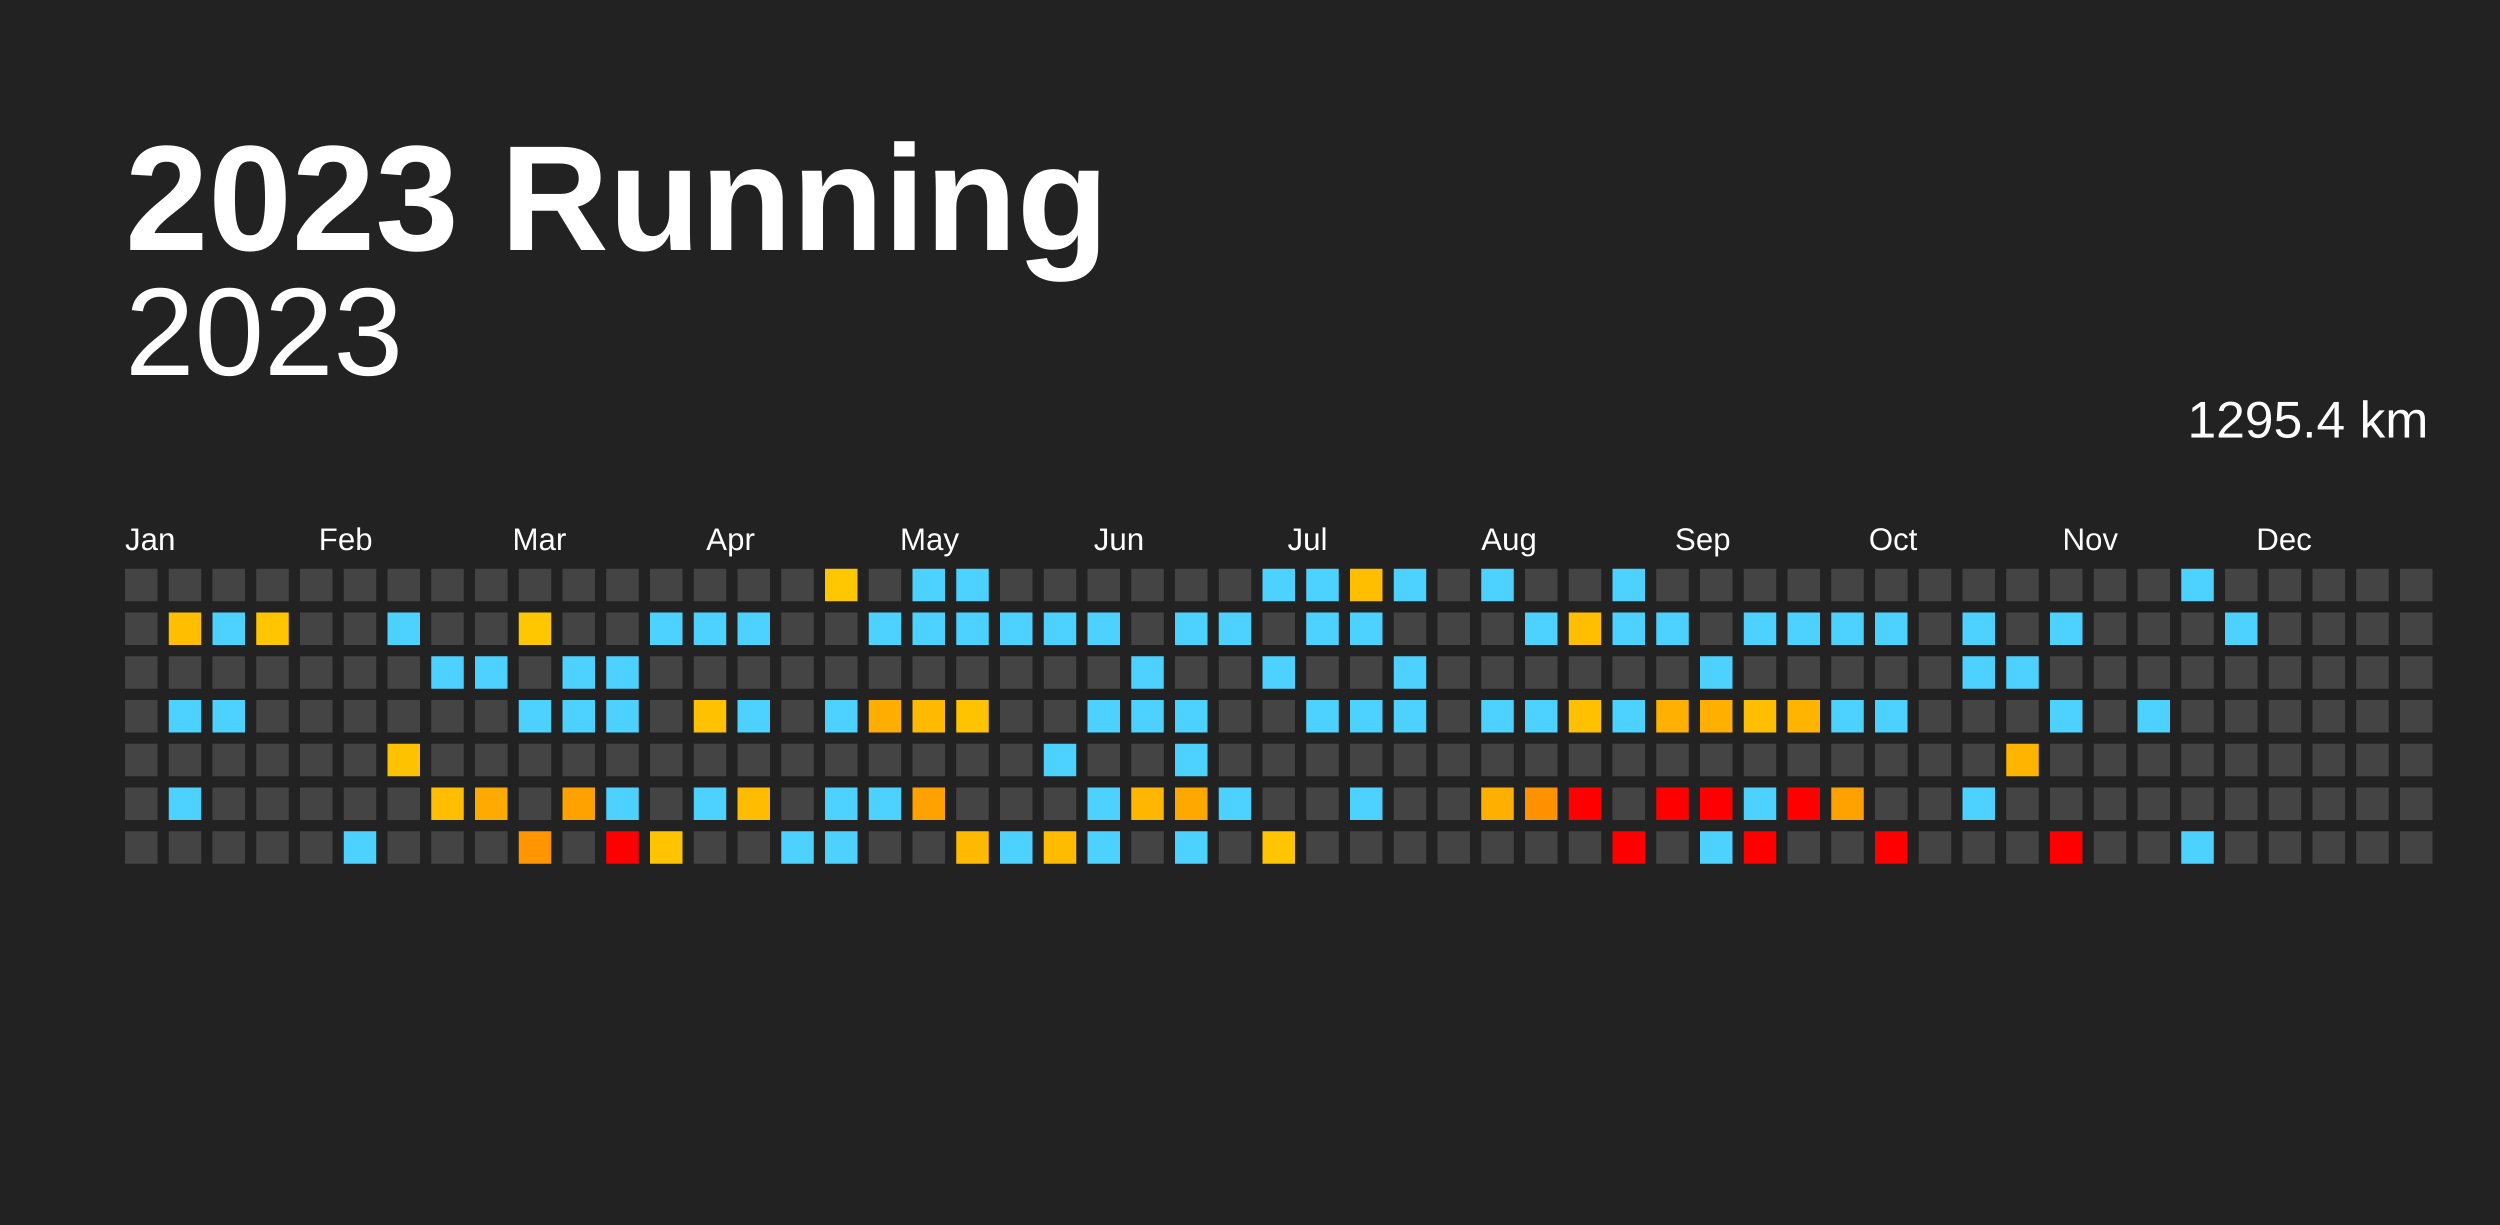
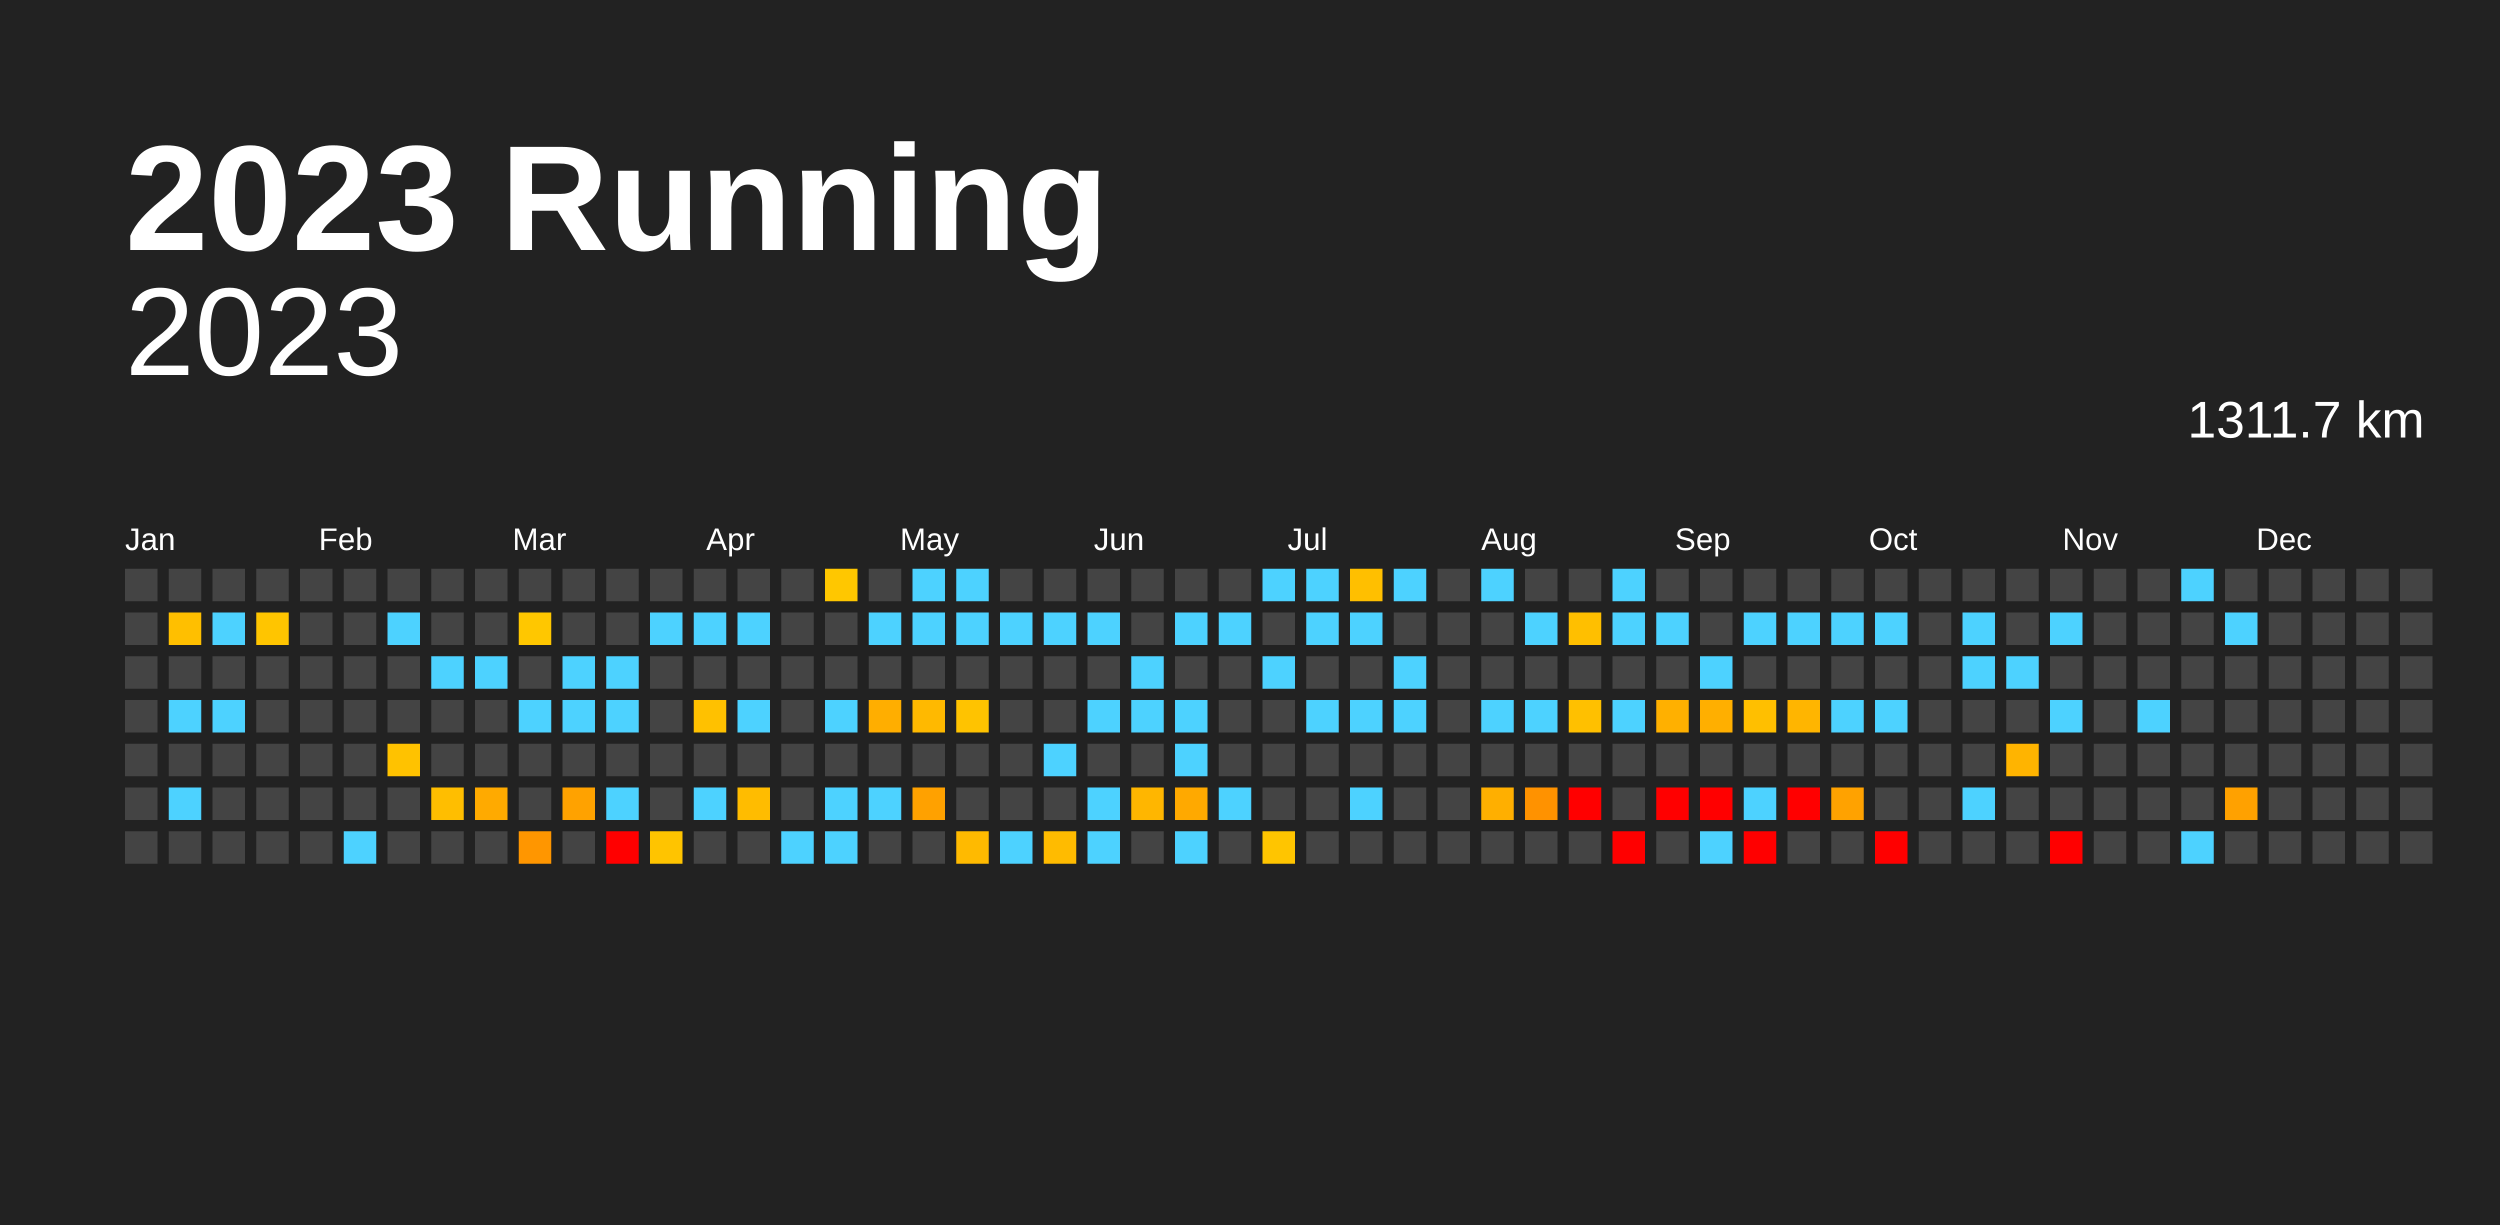
<svg xmlns="http://www.w3.org/2000/svg" baseProfile="full" height="98mm" version="1.1" viewBox="0,0,200,98" width="200mm">
  <defs />
  <rect fill="#222222" height="98" width="200" x="0" y="0" />
  <text fill="#FFFFFF" style="font-size:12px; font-family:Arial; font-weight:bold;" x="10" y="20">2023 Running</text>
  <text alignment-baseline="hanging" fill="#FFFFFF" style="font-size:10.0px; font-family:Arial;" x="10" y="30">2023</text>
-   <text alignment-baseline="hanging" fill="#FFFFFF" style="font-size:4.125px; font-family:Arial;" x="175" y="35">1295.4 km</text>
+   <text alignment-baseline="hanging" fill="#FFFFFF" style="font-size:4.125px; font-family:Arial;" x="175" y="35">1311.7 km</text>
  <text fill="#FFFFFF" style="font-size:2.5px; font-family:Arial" x="10.0" y="44">Jan</text>
  <text fill="#FFFFFF" style="font-size:2.5px; font-family:Arial" x="25.5" y="44">Feb</text>
  <text fill="#FFFFFF" style="font-size:2.5px; font-family:Arial" x="41.0" y="44">Mar</text>
  <text fill="#FFFFFF" style="font-size:2.5px; font-family:Arial" x="56.5" y="44">Apr</text>
  <text fill="#FFFFFF" style="font-size:2.5px; font-family:Arial" x="72.0" y="44">May</text>
  <text fill="#FFFFFF" style="font-size:2.5px; font-family:Arial" x="87.5" y="44">Jun</text>
  <text fill="#FFFFFF" style="font-size:2.5px; font-family:Arial" x="103.0" y="44">Jul</text>
  <text fill="#FFFFFF" style="font-size:2.5px; font-family:Arial" x="118.5" y="44">Aug</text>
  <text fill="#FFFFFF" style="font-size:2.5px; font-family:Arial" x="134.0" y="44">Sep</text>
  <text fill="#FFFFFF" style="font-size:2.5px; font-family:Arial" x="149.5" y="44">Oct</text>
  <text fill="#FFFFFF" style="font-size:2.5px; font-family:Arial" x="165.0" y="44">Nov</text>
  <text fill="#FFFFFF" style="font-size:2.5px; font-family:Arial" x="180.5" y="44">Dec</text>
  <rect fill="#444444" height="2.6" width="2.6" x="10.0" y="45.5" />
  <rect fill="#444444" height="2.6" width="2.6" x="10.0" y="49.0" />
  <rect fill="#444444" height="2.6" width="2.6" x="10.0" y="52.5" />
  <rect fill="#444444" height="2.6" width="2.6" x="10.0" y="56.0" />
  <rect fill="#444444" height="2.6" width="2.6" x="10.0" y="59.5" />
  <rect fill="#444444" height="2.6" width="2.6" x="10.0" y="63.0" />
  <rect fill="#444444" height="2.6" width="2.6" x="10.0" y="66.5" />
  <rect fill="#444444" height="2.6" width="2.6" x="13.5" y="45.5" />
  <rect fill="#ffbf00" height="2.6" width="2.6" x="13.5" y="49.0" />
  <rect fill="#444444" height="2.6" width="2.6" x="13.5" y="52.5" />
  <rect fill="#4dd2ff" height="2.6" width="2.6" x="13.5" y="56.0" />
  <rect fill="#444444" height="2.6" width="2.6" x="13.5" y="59.5" />
  <rect fill="#4dd2ff" height="2.6" width="2.6" x="13.5" y="63.0" />
  <rect fill="#444444" height="2.6" width="2.6" x="13.5" y="66.5" />
  <rect fill="#444444" height="2.6" width="2.6" x="17.0" y="45.5" />
  <rect fill="#4dd2ff" height="2.6" width="2.6" x="17.0" y="49.0" />
  <rect fill="#444444" height="2.6" width="2.6" x="17.0" y="52.5" />
  <rect fill="#4dd2ff" height="2.6" width="2.6" x="17.0" y="56.0" />
  <rect fill="#444444" height="2.6" width="2.6" x="17.0" y="59.5" />
  <rect fill="#444444" height="2.6" width="2.6" x="17.0" y="63.0" />
  <rect fill="#444444" height="2.6" width="2.6" x="17.0" y="66.5" />
  <rect fill="#444444" height="2.6" width="2.6" x="20.5" y="45.5" />
  <rect fill="#ffc500" height="2.6" width="2.6" x="20.5" y="49.0" />
  <rect fill="#444444" height="2.6" width="2.6" x="20.5" y="52.5" />
  <rect fill="#444444" height="2.6" width="2.6" x="20.5" y="56.0" />
  <rect fill="#444444" height="2.6" width="2.6" x="20.5" y="59.5" />
  <rect fill="#444444" height="2.6" width="2.6" x="20.5" y="63.0" />
  <rect fill="#444444" height="2.6" width="2.6" x="20.5" y="66.5" />
  <rect fill="#444444" height="2.6" width="2.6" x="24.0" y="45.5" />
  <rect fill="#444444" height="2.6" width="2.6" x="24.0" y="49.0" />
  <rect fill="#444444" height="2.6" width="2.6" x="24.0" y="52.5" />
  <rect fill="#444444" height="2.6" width="2.6" x="24.0" y="56.0" />
  <rect fill="#444444" height="2.6" width="2.6" x="24.0" y="59.5" />
  <rect fill="#444444" height="2.6" width="2.6" x="24.0" y="63.0" />
  <rect fill="#444444" height="2.6" width="2.6" x="24.0" y="66.5" />
  <rect fill="#444444" height="2.6" width="2.6" x="27.5" y="45.5" />
  <rect fill="#444444" height="2.6" width="2.6" x="27.5" y="49.0" />
  <rect fill="#444444" height="2.6" width="2.6" x="27.5" y="52.5" />
  <rect fill="#444444" height="2.6" width="2.6" x="27.5" y="56.0" />
  <rect fill="#444444" height="2.6" width="2.6" x="27.5" y="59.5" />
  <rect fill="#444444" height="2.6" width="2.6" x="27.5" y="63.0" />
  <rect fill="#4dd2ff" height="2.6" width="2.6" x="27.5" y="66.5" />
  <rect fill="#444444" height="2.6" width="2.6" x="31.0" y="45.5" />
  <rect fill="#4dd2ff" height="2.6" width="2.6" x="31.0" y="49.0" />
  <rect fill="#444444" height="2.6" width="2.6" x="31.0" y="52.5" />
  <rect fill="#444444" height="2.6" width="2.6" x="31.0" y="56.0" />
  <rect fill="#ffc200" height="2.6" width="2.6" x="31.0" y="59.5" />
  <rect fill="#444444" height="2.6" width="2.6" x="31.0" y="63.0" />
  <rect fill="#444444" height="2.6" width="2.6" x="31.0" y="66.5" />
  <rect fill="#444444" height="2.6" width="2.6" x="34.5" y="45.5" />
  <rect fill="#444444" height="2.6" width="2.6" x="34.5" y="49.0" />
  <rect fill="#4dd2ff" height="2.6" width="2.6" x="34.5" y="52.5" />
  <rect fill="#444444" height="2.6" width="2.6" x="34.5" y="56.0" />
  <rect fill="#444444" height="2.6" width="2.6" x="34.5" y="59.5" />
  <rect fill="#ffbe00" height="2.6" width="2.6" x="34.5" y="63.0" />
  <rect fill="#444444" height="2.6" width="2.6" x="34.5" y="66.5" />
  <rect fill="#444444" height="2.6" width="2.6" x="38.0" y="45.5" />
  <rect fill="#444444" height="2.6" width="2.6" x="38.0" y="49.0" />
  <rect fill="#4dd2ff" height="2.6" width="2.6" x="38.0" y="52.5" />
  <rect fill="#444444" height="2.6" width="2.6" x="38.0" y="56.0" />
  <rect fill="#444444" height="2.6" width="2.6" x="38.0" y="59.5" />
  <rect fill="#ffaa00" height="2.6" width="2.6" x="38.0" y="63.0" />
  <rect fill="#444444" height="2.6" width="2.6" x="38.0" y="66.5" />
  <rect fill="#444444" height="2.6" width="2.6" x="41.5" y="45.5" />
  <rect fill="#ffc700" height="2.6" width="2.6" x="41.5" y="49.0" />
  <rect fill="#444444" height="2.6" width="2.6" x="41.5" y="52.5" />
  <rect fill="#4dd2ff" height="2.6" width="2.6" x="41.5" y="56.0" />
  <rect fill="#444444" height="2.6" width="2.6" x="41.5" y="59.5" />
  <rect fill="#444444" height="2.6" width="2.6" x="41.5" y="63.0" />
  <rect fill="#ff9600" height="2.6" width="2.6" x="41.5" y="66.5" />
  <rect fill="#444444" height="2.6" width="2.6" x="45.0" y="45.5" />
  <rect fill="#444444" height="2.6" width="2.6" x="45.0" y="49.0" />
  <rect fill="#4dd2ff" height="2.6" width="2.6" x="45.0" y="52.5" />
  <rect fill="#4dd2ff" height="2.6" width="2.6" x="45.0" y="56.0" />
  <rect fill="#444444" height="2.6" width="2.6" x="45.0" y="59.5" />
  <rect fill="#ffa200" height="2.6" width="2.6" x="45.0" y="63.0" />
  <rect fill="#444444" height="2.6" width="2.6" x="45.0" y="66.5" />
  <rect fill="#444444" height="2.6" width="2.6" x="48.5" y="45.5" />
  <rect fill="#444444" height="2.6" width="2.6" x="48.5" y="49.0" />
  <rect fill="#4dd2ff" height="2.6" width="2.6" x="48.5" y="52.5" />
  <rect fill="#4dd2ff" height="2.6" width="2.6" x="48.5" y="56.0" />
  <rect fill="#444444" height="2.6" width="2.6" x="48.5" y="59.5" />
  <rect fill="#4dd2ff" height="2.6" width="2.6" x="48.5" y="63.0" />
  <rect fill="red" height="2.6" width="2.6" x="48.5" y="66.5" />
  <rect fill="#444444" height="2.6" width="2.6" x="52.0" y="45.5" />
  <rect fill="#4dd2ff" height="2.6" width="2.6" x="52.0" y="49.0" />
  <rect fill="#444444" height="2.6" width="2.6" x="52.0" y="52.5" />
  <rect fill="#444444" height="2.6" width="2.6" x="52.0" y="56.0" />
  <rect fill="#444444" height="2.6" width="2.6" x="52.0" y="59.5" />
  <rect fill="#444444" height="2.6" width="2.6" x="52.0" y="63.0" />
  <rect fill="#ffc400" height="2.6" width="2.6" x="52.0" y="66.5" />
  <rect fill="#444444" height="2.6" width="2.6" x="55.5" y="45.5" />
  <rect fill="#4dd2ff" height="2.6" width="2.6" x="55.5" y="49.0" />
  <rect fill="#444444" height="2.6" width="2.6" x="55.5" y="52.5" />
  <rect fill="#ffc100" height="2.6" width="2.6" x="55.5" y="56.0" />
  <rect fill="#444444" height="2.6" width="2.6" x="55.5" y="59.5" />
  <rect fill="#4dd2ff" height="2.6" width="2.6" x="55.5" y="63.0" />
  <rect fill="#444444" height="2.6" width="2.6" x="55.5" y="66.5" />
  <rect fill="#444444" height="2.6" width="2.6" x="59.0" y="45.5" />
  <rect fill="#4dd2ff" height="2.6" width="2.6" x="59.0" y="49.0" />
  <rect fill="#444444" height="2.6" width="2.6" x="59.0" y="52.5" />
  <rect fill="#4dd2ff" height="2.6" width="2.6" x="59.0" y="56.0" />
  <rect fill="#444444" height="2.6" width="2.6" x="59.0" y="59.5" />
  <rect fill="#ffbc00" height="2.6" width="2.6" x="59.0" y="63.0" />
  <rect fill="#444444" height="2.6" width="2.6" x="59.0" y="66.5" />
  <rect fill="#444444" height="2.6" width="2.6" x="62.5" y="45.5" />
  <rect fill="#444444" height="2.6" width="2.6" x="62.5" y="49.0" />
  <rect fill="#444444" height="2.6" width="2.6" x="62.5" y="52.5" />
  <rect fill="#444444" height="2.6" width="2.6" x="62.5" y="56.0" />
  <rect fill="#444444" height="2.6" width="2.6" x="62.5" y="59.5" />
  <rect fill="#444444" height="2.6" width="2.6" x="62.5" y="63.0" />
  <rect fill="#4dd2ff" height="2.6" width="2.6" x="62.5" y="66.5" />
  <rect fill="#ffc700" height="2.6" width="2.6" x="66.0" y="45.5" />
  <rect fill="#444444" height="2.6" width="2.6" x="66.0" y="49.0" />
  <rect fill="#444444" height="2.6" width="2.6" x="66.0" y="52.5" />
  <rect fill="#4dd2ff" height="2.6" width="2.6" x="66.0" y="56.0" />
  <rect fill="#444444" height="2.6" width="2.6" x="66.0" y="59.5" />
  <rect fill="#4dd2ff" height="2.6" width="2.6" x="66.0" y="63.0" />
  <rect fill="#4dd2ff" height="2.6" width="2.6" x="66.0" y="66.5" />
  <rect fill="#444444" height="2.6" width="2.6" x="69.5" y="45.5" />
  <rect fill="#4dd2ff" height="2.6" width="2.6" x="69.5" y="49.0" />
  <rect fill="#444444" height="2.6" width="2.6" x="69.5" y="52.5" />
  <rect fill="#ffae00" height="2.6" width="2.6" x="69.5" y="56.0" />
  <rect fill="#444444" height="2.6" width="2.6" x="69.5" y="59.5" />
  <rect fill="#4dd2ff" height="2.6" width="2.6" x="69.5" y="63.0" />
  <rect fill="#444444" height="2.6" width="2.6" x="69.5" y="66.5" />
  <rect fill="#4dd2ff" height="2.6" width="2.6" x="73.0" y="45.5" />
  <rect fill="#4dd2ff" height="2.6" width="2.6" x="73.0" y="49.0" />
  <rect fill="#444444" height="2.6" width="2.6" x="73.0" y="52.5" />
  <rect fill="#ffb900" height="2.6" width="2.6" x="73.0" y="56.0" />
  <rect fill="#444444" height="2.6" width="2.6" x="73.0" y="59.5" />
  <rect fill="#ffa100" height="2.6" width="2.6" x="73.0" y="63.0" />
  <rect fill="#444444" height="2.6" width="2.6" x="73.0" y="66.5" />
  <rect fill="#4dd2ff" height="2.6" width="2.6" x="76.5" y="45.5" />
  <rect fill="#4dd2ff" height="2.6" width="2.6" x="76.5" y="49.0" />
  <rect fill="#444444" height="2.6" width="2.6" x="76.5" y="52.5" />
  <rect fill="#ffc300" height="2.6" width="2.6" x="76.5" y="56.0" />
  <rect fill="#444444" height="2.6" width="2.6" x="76.5" y="59.5" />
  <rect fill="#444444" height="2.6" width="2.6" x="76.5" y="63.0" />
  <rect fill="#ffba00" height="2.6" width="2.6" x="76.5" y="66.5" />
  <rect fill="#444444" height="2.6" width="2.6" x="80.0" y="45.5" />
  <rect fill="#4dd2ff" height="2.6" width="2.6" x="80.0" y="49.0" />
  <rect fill="#444444" height="2.6" width="2.6" x="80.0" y="52.5" />
  <rect fill="#444444" height="2.6" width="2.6" x="80.0" y="56.0" />
  <rect fill="#444444" height="2.6" width="2.6" x="80.0" y="59.5" />
  <rect fill="#444444" height="2.6" width="2.6" x="80.0" y="63.0" />
  <rect fill="#4dd2ff" height="2.6" width="2.6" x="80.0" y="66.5" />
  <rect fill="#444444" height="2.6" width="2.6" x="83.5" y="45.5" />
  <rect fill="#4dd2ff" height="2.6" width="2.6" x="83.5" y="49.0" />
  <rect fill="#444444" height="2.6" width="2.6" x="83.5" y="52.5" />
  <rect fill="#444444" height="2.6" width="2.6" x="83.5" y="56.0" />
  <rect fill="#4dd2ff" height="2.6" width="2.6" x="83.5" y="59.5" />
  <rect fill="#444444" height="2.6" width="2.6" x="83.5" y="63.0" />
  <rect fill="#ffbb00" height="2.6" width="2.6" x="83.5" y="66.5" />
  <rect fill="#444444" height="2.6" width="2.6" x="87.0" y="45.5" />
  <rect fill="#4dd2ff" height="2.6" width="2.6" x="87.0" y="49.0" />
  <rect fill="#444444" height="2.6" width="2.6" x="87.0" y="52.5" />
  <rect fill="#4dd2ff" height="2.6" width="2.6" x="87.0" y="56.0" />
  <rect fill="#444444" height="2.6" width="2.6" x="87.0" y="59.5" />
  <rect fill="#4dd2ff" height="2.6" width="2.6" x="87.0" y="63.0" />
  <rect fill="#4dd2ff" height="2.6" width="2.6" x="87.0" y="66.5" />
  <rect fill="#444444" height="2.6" width="2.6" x="90.5" y="45.5" />
  <rect fill="#444444" height="2.6" width="2.6" x="90.5" y="49.0" />
  <rect fill="#4dd2ff" height="2.6" width="2.6" x="90.5" y="52.5" />
  <rect fill="#4dd2ff" height="2.6" width="2.6" x="90.5" y="56.0" />
  <rect fill="#444444" height="2.6" width="2.6" x="90.5" y="59.5" />
  <rect fill="#ffb600" height="2.6" width="2.6" x="90.5" y="63.0" />
  <rect fill="#444444" height="2.6" width="2.6" x="90.5" y="66.5" />
  <rect fill="#444444" height="2.6" width="2.6" x="94.0" y="45.5" />
  <rect fill="#4dd2ff" height="2.6" width="2.6" x="94.0" y="49.0" />
  <rect fill="#444444" height="2.6" width="2.6" x="94.0" y="52.5" />
  <rect fill="#4dd2ff" height="2.6" width="2.6" x="94.0" y="56.0" />
  <rect fill="#4dd2ff" height="2.6" width="2.6" x="94.0" y="59.5" />
  <rect fill="#ffa900" height="2.6" width="2.6" x="94.0" y="63.0" />
  <rect fill="#4dd2ff" height="2.6" width="2.6" x="94.0" y="66.5" />
  <rect fill="#444444" height="2.6" width="2.6" x="97.5" y="45.5" />
  <rect fill="#4dd2ff" height="2.6" width="2.6" x="97.5" y="49.0" />
  <rect fill="#444444" height="2.6" width="2.6" x="97.5" y="52.5" />
  <rect fill="#444444" height="2.6" width="2.6" x="97.5" y="56.0" />
  <rect fill="#444444" height="2.6" width="2.6" x="97.5" y="59.5" />
  <rect fill="#4dd2ff" height="2.6" width="2.6" x="97.5" y="63.0" />
  <rect fill="#444444" height="2.6" width="2.6" x="97.5" y="66.5" />
  <rect fill="#4dd2ff" height="2.6" width="2.6" x="101.0" y="45.5" />
  <rect fill="#444444" height="2.6" width="2.6" x="101.0" y="49.0" />
  <rect fill="#4dd2ff" height="2.6" width="2.6" x="101.0" y="52.5" />
  <rect fill="#444444" height="2.6" width="2.6" x="101.0" y="56.0" />
  <rect fill="#444444" height="2.6" width="2.6" x="101.0" y="59.5" />
  <rect fill="#444444" height="2.6" width="2.6" x="101.0" y="63.0" />
  <rect fill="#ffc500" height="2.6" width="2.6" x="101.0" y="66.5" />
  <rect fill="#4dd2ff" height="2.6" width="2.6" x="104.5" y="45.5" />
  <rect fill="#4dd2ff" height="2.6" width="2.6" x="104.5" y="49.0" />
  <rect fill="#444444" height="2.6" width="2.6" x="104.5" y="52.5" />
  <rect fill="#4dd2ff" height="2.6" width="2.6" x="104.5" y="56.0" />
  <rect fill="#444444" height="2.6" width="2.6" x="104.5" y="59.5" />
  <rect fill="#444444" height="2.6" width="2.6" x="104.5" y="63.0" />
  <rect fill="#444444" height="2.6" width="2.6" x="104.5" y="66.5" />
  <rect fill="#ffbf00" height="2.6" width="2.6" x="108.0" y="45.5" />
  <rect fill="#4dd2ff" height="2.6" width="2.6" x="108.0" y="49.0" />
  <rect fill="#444444" height="2.6" width="2.6" x="108.0" y="52.5" />
  <rect fill="#4dd2ff" height="2.6" width="2.6" x="108.0" y="56.0" />
  <rect fill="#444444" height="2.6" width="2.6" x="108.0" y="59.5" />
  <rect fill="#4dd2ff" height="2.6" width="2.6" x="108.0" y="63.0" />
  <rect fill="#444444" height="2.6" width="2.6" x="108.0" y="66.5" />
  <rect fill="#4dd2ff" height="2.6" width="2.6" x="111.5" y="45.5" />
  <rect fill="#444444" height="2.6" width="2.6" x="111.5" y="49.0" />
  <rect fill="#4dd2ff" height="2.6" width="2.6" x="111.5" y="52.5" />
  <rect fill="#4dd2ff" height="2.6" width="2.6" x="111.5" y="56.0" />
  <rect fill="#444444" height="2.6" width="2.6" x="111.5" y="59.5" />
  <rect fill="#444444" height="2.6" width="2.6" x="111.5" y="63.0" />
  <rect fill="#444444" height="2.6" width="2.6" x="111.5" y="66.5" />
  <rect fill="#444444" height="2.6" width="2.6" x="115.0" y="45.5" />
  <rect fill="#444444" height="2.6" width="2.6" x="115.0" y="49.0" />
  <rect fill="#444444" height="2.6" width="2.6" x="115.0" y="52.5" />
  <rect fill="#444444" height="2.6" width="2.6" x="115.0" y="56.0" />
  <rect fill="#444444" height="2.6" width="2.6" x="115.0" y="59.5" />
  <rect fill="#444444" height="2.6" width="2.6" x="115.0" y="63.0" />
  <rect fill="#444444" height="2.6" width="2.6" x="115.0" y="66.5" />
  <rect fill="#4dd2ff" height="2.6" width="2.6" x="118.5" y="45.5" />
  <rect fill="#444444" height="2.6" width="2.6" x="118.5" y="49.0" />
  <rect fill="#444444" height="2.6" width="2.6" x="118.5" y="52.5" />
  <rect fill="#4dd2ff" height="2.6" width="2.6" x="118.5" y="56.0" />
  <rect fill="#444444" height="2.6" width="2.6" x="118.5" y="59.5" />
  <rect fill="#ffaf00" height="2.6" width="2.6" x="118.5" y="63.0" />
  <rect fill="#444444" height="2.6" width="2.6" x="118.5" y="66.5" />
  <rect fill="#444444" height="2.6" width="2.6" x="122.0" y="45.5" />
  <rect fill="#4dd2ff" height="2.6" width="2.6" x="122.0" y="49.0" />
  <rect fill="#444444" height="2.6" width="2.6" x="122.0" y="52.5" />
  <rect fill="#4dd2ff" height="2.6" width="2.6" x="122.0" y="56.0" />
  <rect fill="#444444" height="2.6" width="2.6" x="122.0" y="59.5" />
  <rect fill="#ff9200" height="2.6" width="2.6" x="122.0" y="63.0" />
  <rect fill="#444444" height="2.6" width="2.6" x="122.0" y="66.5" />
  <rect fill="#444444" height="2.6" width="2.6" x="125.5" y="45.5" />
  <rect fill="#ffbf00" height="2.6" width="2.6" x="125.5" y="49.0" />
  <rect fill="#444444" height="2.6" width="2.6" x="125.5" y="52.5" />
  <rect fill="#ffc000" height="2.6" width="2.6" x="125.5" y="56.0" />
  <rect fill="#444444" height="2.6" width="2.6" x="125.5" y="59.5" />
  <rect fill="red" height="2.6" width="2.6" x="125.5" y="63.0" />
  <rect fill="#444444" height="2.6" width="2.6" x="125.5" y="66.5" />
  <rect fill="#4dd2ff" height="2.6" width="2.6" x="129.0" y="45.5" />
  <rect fill="#4dd2ff" height="2.6" width="2.6" x="129.0" y="49.0" />
  <rect fill="#444444" height="2.6" width="2.6" x="129.0" y="52.5" />
  <rect fill="#4dd2ff" height="2.6" width="2.6" x="129.0" y="56.0" />
  <rect fill="#444444" height="2.6" width="2.6" x="129.0" y="59.5" />
  <rect fill="#444444" height="2.6" width="2.6" x="129.0" y="63.0" />
  <rect fill="red" height="2.6" width="2.6" x="129.0" y="66.5" />
  <rect fill="#444444" height="2.6" width="2.6" x="132.5" y="45.5" />
  <rect fill="#4dd2ff" height="2.6" width="2.6" x="132.5" y="49.0" />
  <rect fill="#444444" height="2.6" width="2.6" x="132.5" y="52.5" />
  <rect fill="#ffb000" height="2.6" width="2.6" x="132.5" y="56.0" />
  <rect fill="#444444" height="2.6" width="2.6" x="132.5" y="59.5" />
  <rect fill="red" height="2.6" width="2.6" x="132.5" y="63.0" />
  <rect fill="#444444" height="2.6" width="2.6" x="132.5" y="66.5" />
  <rect fill="#444444" height="2.6" width="2.6" x="136.0" y="45.5" />
  <rect fill="#444444" height="2.6" width="2.6" x="136.0" y="49.0" />
  <rect fill="#4dd2ff" height="2.6" width="2.6" x="136.0" y="52.5" />
  <rect fill="#ffaf00" height="2.6" width="2.6" x="136.0" y="56.0" />
  <rect fill="#444444" height="2.6" width="2.6" x="136.0" y="59.5" />
  <rect fill="red" height="2.6" width="2.6" x="136.0" y="63.0" />
  <rect fill="#4dd2ff" height="2.6" width="2.6" x="136.0" y="66.5" />
  <rect fill="#444444" height="2.6" width="2.6" x="139.5" y="45.5" />
  <rect fill="#4dd2ff" height="2.6" width="2.6" x="139.5" y="49.0" />
  <rect fill="#444444" height="2.6" width="2.6" x="139.5" y="52.5" />
  <rect fill="#ffbf00" height="2.6" width="2.6" x="139.5" y="56.0" />
  <rect fill="#444444" height="2.6" width="2.6" x="139.5" y="59.5" />
  <rect fill="#4dd2ff" height="2.6" width="2.6" x="139.5" y="63.0" />
  <rect fill="red" height="2.6" width="2.6" x="139.5" y="66.5" />
  <rect fill="#444444" height="2.6" width="2.6" x="143.0" y="45.5" />
  <rect fill="#4dd2ff" height="2.6" width="2.6" x="143.0" y="49.0" />
  <rect fill="#444444" height="2.6" width="2.6" x="143.0" y="52.5" />
  <rect fill="#ffb500" height="2.6" width="2.6" x="143.0" y="56.0" />
  <rect fill="#444444" height="2.6" width="2.6" x="143.0" y="59.5" />
  <rect fill="red" height="2.6" width="2.6" x="143.0" y="63.0" />
  <rect fill="#444444" height="2.6" width="2.6" x="143.0" y="66.5" />
  <rect fill="#444444" height="2.6" width="2.6" x="146.5" y="45.5" />
  <rect fill="#4dd2ff" height="2.6" width="2.6" x="146.5" y="49.0" />
  <rect fill="#444444" height="2.6" width="2.6" x="146.5" y="52.5" />
  <rect fill="#4dd2ff" height="2.6" width="2.6" x="146.5" y="56.0" />
  <rect fill="#444444" height="2.6" width="2.6" x="146.5" y="59.5" />
  <rect fill="#ffa200" height="2.6" width="2.6" x="146.5" y="63.0" />
  <rect fill="#444444" height="2.6" width="2.6" x="146.5" y="66.5" />
  <rect fill="#444444" height="2.6" width="2.6" x="150.0" y="45.5" />
  <rect fill="#4dd2ff" height="2.6" width="2.6" x="150.0" y="49.0" />
  <rect fill="#444444" height="2.6" width="2.6" x="150.0" y="52.5" />
  <rect fill="#4dd2ff" height="2.6" width="2.6" x="150.0" y="56.0" />
  <rect fill="#444444" height="2.6" width="2.6" x="150.0" y="59.5" />
  <rect fill="#444444" height="2.6" width="2.6" x="150.0" y="63.0" />
  <rect fill="red" height="2.6" width="2.6" x="150.0" y="66.5" />
  <rect fill="#444444" height="2.6" width="2.6" x="153.5" y="45.5" />
  <rect fill="#444444" height="2.6" width="2.6" x="153.5" y="49.0" />
  <rect fill="#444444" height="2.6" width="2.6" x="153.5" y="52.5" />
  <rect fill="#444444" height="2.6" width="2.6" x="153.5" y="56.0" />
  <rect fill="#444444" height="2.6" width="2.6" x="153.5" y="59.5" />
  <rect fill="#444444" height="2.6" width="2.6" x="153.5" y="63.0" />
  <rect fill="#444444" height="2.6" width="2.6" x="153.5" y="66.5" />
  <rect fill="#444444" height="2.6" width="2.6" x="157.0" y="45.5" />
  <rect fill="#4dd2ff" height="2.6" width="2.6" x="157.0" y="49.0" />
  <rect fill="#4dd2ff" height="2.6" width="2.6" x="157.0" y="52.5" />
  <rect fill="#444444" height="2.6" width="2.6" x="157.0" y="56.0" />
  <rect fill="#444444" height="2.6" width="2.6" x="157.0" y="59.5" />
  <rect fill="#4dd2ff" height="2.6" width="2.6" x="157.0" y="63.0" />
  <rect fill="#444444" height="2.6" width="2.6" x="157.0" y="66.5" />
  <rect fill="#444444" height="2.6" width="2.6" x="160.5" y="45.5" />
  <rect fill="#444444" height="2.6" width="2.6" x="160.5" y="49.0" />
  <rect fill="#4dd2ff" height="2.6" width="2.6" x="160.5" y="52.5" />
  <rect fill="#444444" height="2.6" width="2.6" x="160.5" y="56.0" />
  <rect fill="#ffb400" height="2.6" width="2.6" x="160.5" y="59.5" />
  <rect fill="#444444" height="2.6" width="2.6" x="160.5" y="63.0" />
  <rect fill="#444444" height="2.6" width="2.6" x="160.5" y="66.5" />
  <rect fill="#444444" height="2.6" width="2.6" x="164.0" y="45.5" />
  <rect fill="#4dd2ff" height="2.6" width="2.6" x="164.0" y="49.0" />
  <rect fill="#444444" height="2.6" width="2.6" x="164.0" y="52.5" />
  <rect fill="#4dd2ff" height="2.6" width="2.6" x="164.0" y="56.0" />
  <rect fill="#444444" height="2.6" width="2.6" x="164.0" y="59.5" />
  <rect fill="#444444" height="2.6" width="2.6" x="164.0" y="63.0" />
  <rect fill="red" height="2.6" width="2.6" x="164.0" y="66.5" />
  <rect fill="#444444" height="2.6" width="2.6" x="167.5" y="45.5" />
  <rect fill="#444444" height="2.6" width="2.6" x="167.5" y="49.0" />
  <rect fill="#444444" height="2.6" width="2.6" x="167.5" y="52.5" />
  <rect fill="#444444" height="2.6" width="2.6" x="167.5" y="56.0" />
  <rect fill="#444444" height="2.6" width="2.6" x="167.5" y="59.5" />
  <rect fill="#444444" height="2.6" width="2.6" x="167.5" y="63.0" />
  <rect fill="#444444" height="2.6" width="2.6" x="167.5" y="66.5" />
  <rect fill="#444444" height="2.6" width="2.6" x="171.0" y="45.5" />
  <rect fill="#444444" height="2.6" width="2.6" x="171.0" y="49.0" />
  <rect fill="#444444" height="2.6" width="2.6" x="171.0" y="52.5" />
  <rect fill="#4dd2ff" height="2.6" width="2.6" x="171.0" y="56.0" />
  <rect fill="#444444" height="2.6" width="2.6" x="171.0" y="59.5" />
  <rect fill="#444444" height="2.6" width="2.6" x="171.0" y="63.0" />
  <rect fill="#444444" height="2.6" width="2.6" x="171.0" y="66.5" />
  <rect fill="#4dd2ff" height="2.6" width="2.6" x="174.5" y="45.5" />
  <rect fill="#444444" height="2.6" width="2.6" x="174.5" y="49.0" />
  <rect fill="#444444" height="2.6" width="2.6" x="174.5" y="52.5" />
  <rect fill="#444444" height="2.6" width="2.6" x="174.5" y="56.0" />
  <rect fill="#444444" height="2.6" width="2.6" x="174.5" y="59.5" />
  <rect fill="#444444" height="2.6" width="2.6" x="174.5" y="63.0" />
  <rect fill="#4dd2ff" height="2.6" width="2.6" x="174.5" y="66.5" />
  <rect fill="#444444" height="2.6" width="2.6" x="178.0" y="45.5" />
  <rect fill="#4dd2ff" height="2.6" width="2.6" x="178.0" y="49.0" />
  <rect fill="#444444" height="2.6" width="2.6" x="178.0" y="52.5" />
  <rect fill="#444444" height="2.6" width="2.6" x="178.0" y="56.0" />
  <rect fill="#444444" height="2.6" width="2.6" x="178.0" y="59.5" />
-   <rect fill="#444444" height="2.6" width="2.6" x="178.0" y="63.0" />
+   <rect fill="#ffa100" height="2.6" width="2.6" x="178.0" y="63.0" />
  <rect fill="#444444" height="2.6" width="2.6" x="178.0" y="66.5" />
  <rect fill="#444444" height="2.6" width="2.6" x="181.5" y="45.5" />
  <rect fill="#444444" height="2.6" width="2.6" x="181.5" y="49.0" />
  <rect fill="#444444" height="2.6" width="2.6" x="181.5" y="52.5" />
  <rect fill="#444444" height="2.6" width="2.6" x="181.5" y="56.0" />
  <rect fill="#444444" height="2.6" width="2.6" x="181.5" y="59.5" />
  <rect fill="#444444" height="2.6" width="2.6" x="181.5" y="63.0" />
  <rect fill="#444444" height="2.6" width="2.6" x="181.5" y="66.5" />
  <rect fill="#444444" height="2.6" width="2.6" x="185.0" y="45.5" />
  <rect fill="#444444" height="2.6" width="2.6" x="185.0" y="49.0" />
  <rect fill="#444444" height="2.6" width="2.6" x="185.0" y="52.5" />
  <rect fill="#444444" height="2.6" width="2.6" x="185.0" y="56.0" />
  <rect fill="#444444" height="2.6" width="2.6" x="185.0" y="59.5" />
  <rect fill="#444444" height="2.6" width="2.6" x="185.0" y="63.0" />
  <rect fill="#444444" height="2.6" width="2.6" x="185.0" y="66.5" />
  <rect fill="#444444" height="2.6" width="2.6" x="188.5" y="45.5" />
  <rect fill="#444444" height="2.6" width="2.6" x="188.5" y="49.0" />
  <rect fill="#444444" height="2.6" width="2.6" x="188.5" y="52.5" />
  <rect fill="#444444" height="2.6" width="2.6" x="188.5" y="56.0" />
  <rect fill="#444444" height="2.6" width="2.6" x="188.5" y="59.5" />
  <rect fill="#444444" height="2.6" width="2.6" x="188.5" y="63.0" />
  <rect fill="#444444" height="2.6" width="2.6" x="188.5" y="66.5" />
  <rect fill="#444444" height="2.6" width="2.6" x="192.0" y="45.5" />
  <rect fill="#444444" height="2.6" width="2.6" x="192.0" y="49.0" />
  <rect fill="#444444" height="2.6" width="2.6" x="192.0" y="52.5" />
  <rect fill="#444444" height="2.6" width="2.6" x="192.0" y="56.0" />
  <rect fill="#444444" height="2.6" width="2.6" x="192.0" y="59.5" />
  <rect fill="#444444" height="2.6" width="2.6" x="192.0" y="63.0" />
  <rect fill="#444444" height="2.6" width="2.6" x="192.0" y="66.5" />
</svg>
